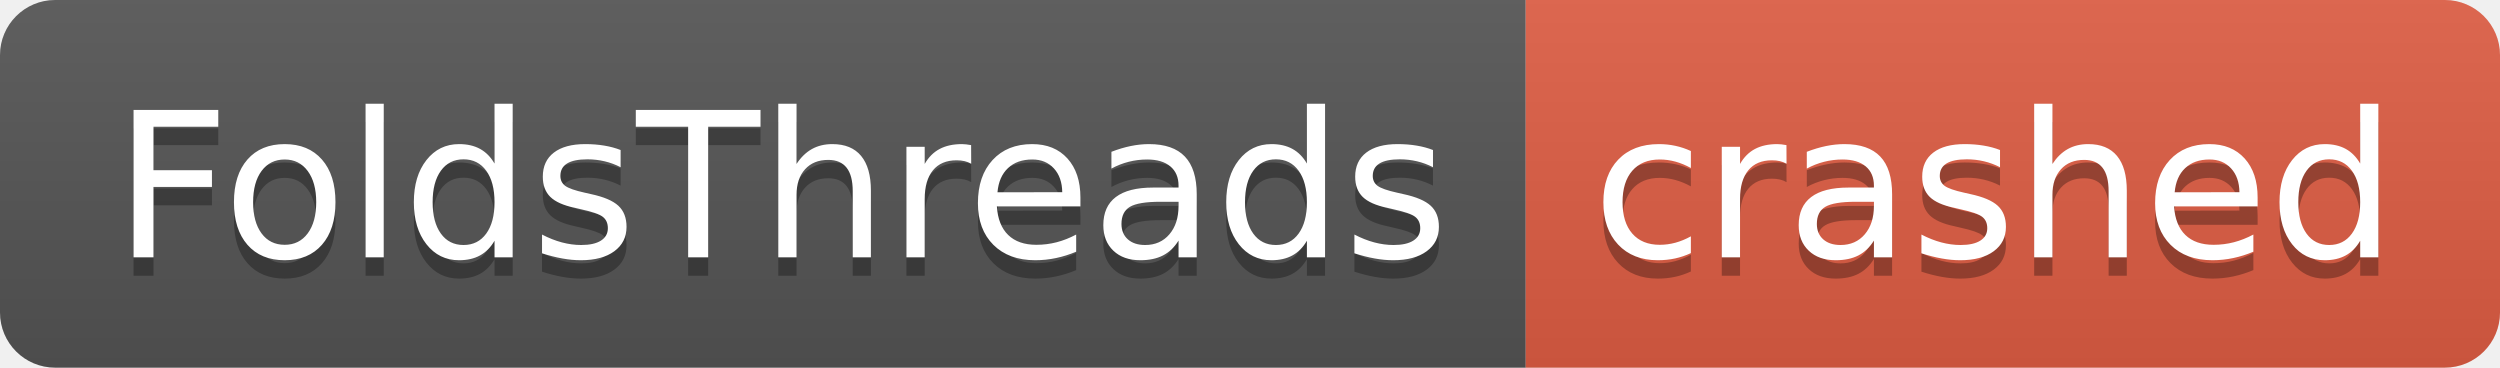
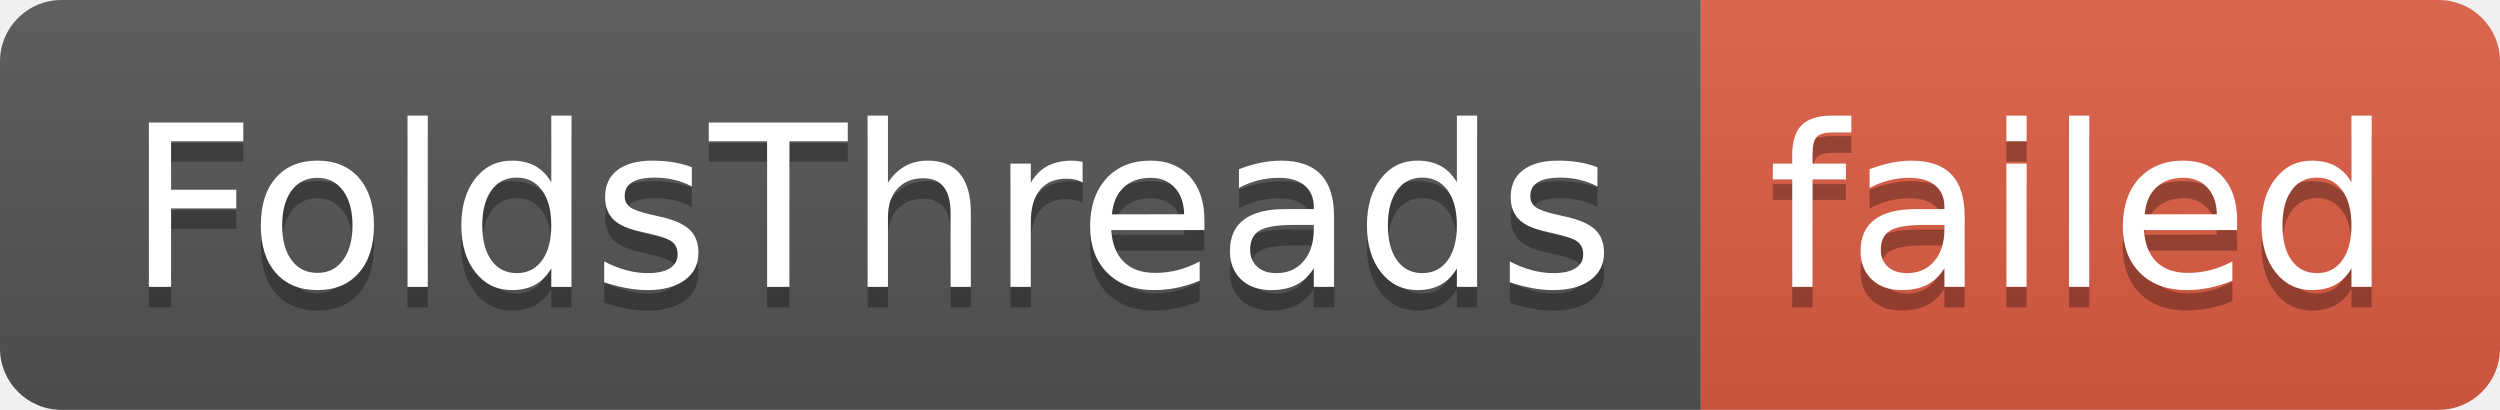
- <svg xmlns="http://www.w3.org/2000/svg" width="136" height="20" role="img" aria-label="FoldsThreads: crashed">
+ <svg xmlns="http://www.w3.org/2000/svg" width="122" height="20" role="img" aria-label="FoldsThreads: failed">
  <linearGradient id="s" x2="0" y2="100%">
    <stop offset="0" stop-color="#bbb" stop-opacity=".1" />
    <stop offset="1" stop-opacity=".1" />
  </linearGradient>
  <clipPath id="r">
-     <rect width="136" height="20" rx="3" fill="#fff" />
+     <rect width="122" height="20" rx="3" fill="#fff" />
  </clipPath>
  <g clip-path="url(#r)">
    <rect width="83" height="20" fill="#555" />
-     <rect x="83" width="53" height="20" fill="#e05d44" />
-     <rect width="136" height="20" fill="url(#s)" />
+     <rect x="83" width="39" height="20" fill="#e05d44" />
+     <rect width="122" height="20" fill="url(#s)" />
  </g>
  <g fill="#fff" text-anchor="middle" font-family="Verdana,Geneva,DejaVu Sans,sans-serif" text-rendering="geometricPrecision" font-size="110">
    <text aria-hidden="true" x="425" y="150" fill="#010101" fill-opacity=".3" transform="scale(.1)" textLength="730">FoldsThreads</text>
    <text x="425" y="140" transform="scale(.1)" fill="#fff" textLength="730">FoldsThreads</text>
-     <text aria-hidden="true" x="1085" y="150" fill="#010101" fill-opacity=".3" transform="scale(.1)" textLength="430">crashed</text>
-     <text x="1085" y="140" transform="scale(.1)" fill="#fff" textLength="430">crashed</text>
+     <text aria-hidden="true" x="1015" y="150" fill="#010101" fill-opacity=".3" transform="scale(.1)" textLength="290">failed</text>
+     <text x="1015" y="140" transform="scale(.1)" fill="#fff" textLength="290">failed</text>
  </g>
</svg>
